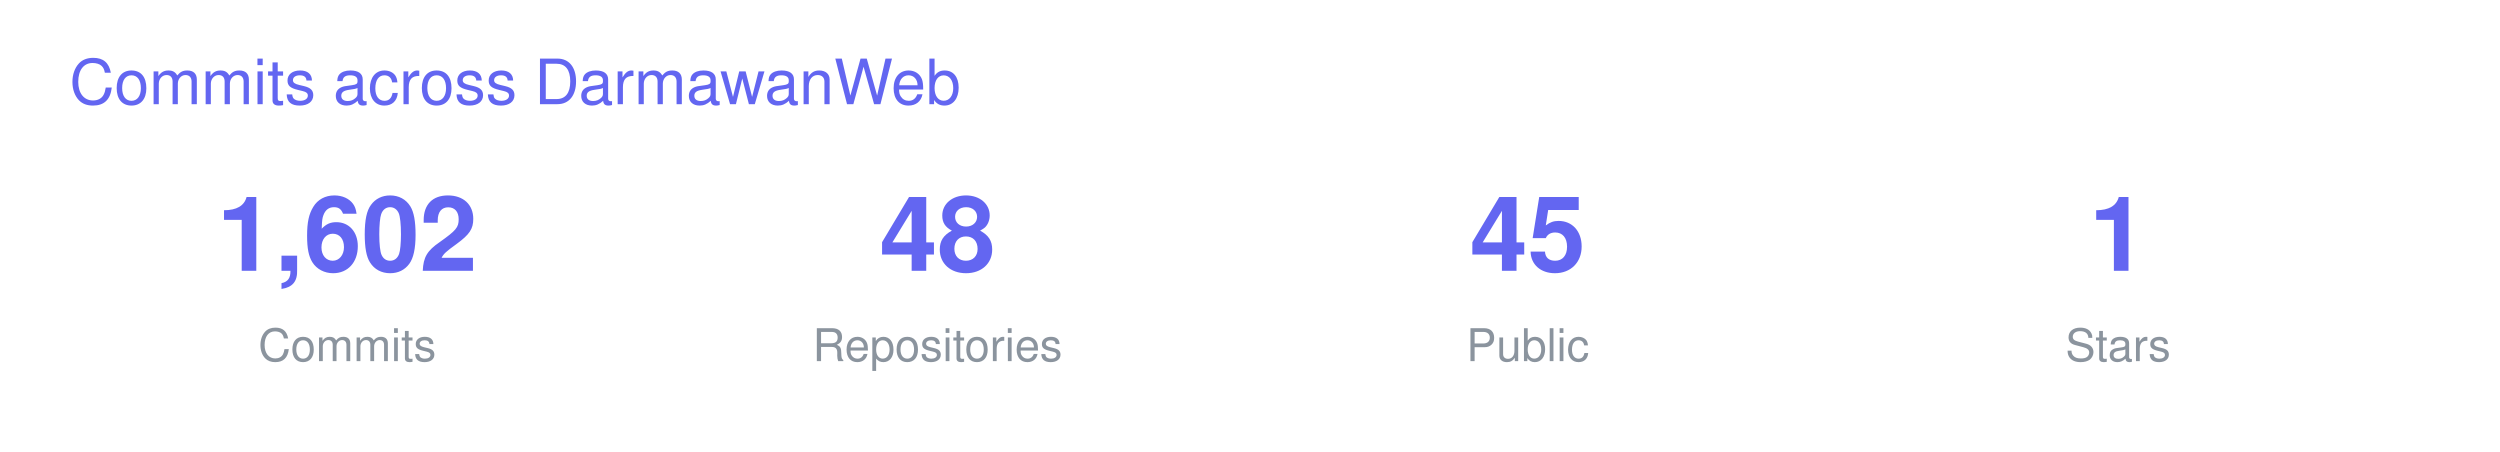
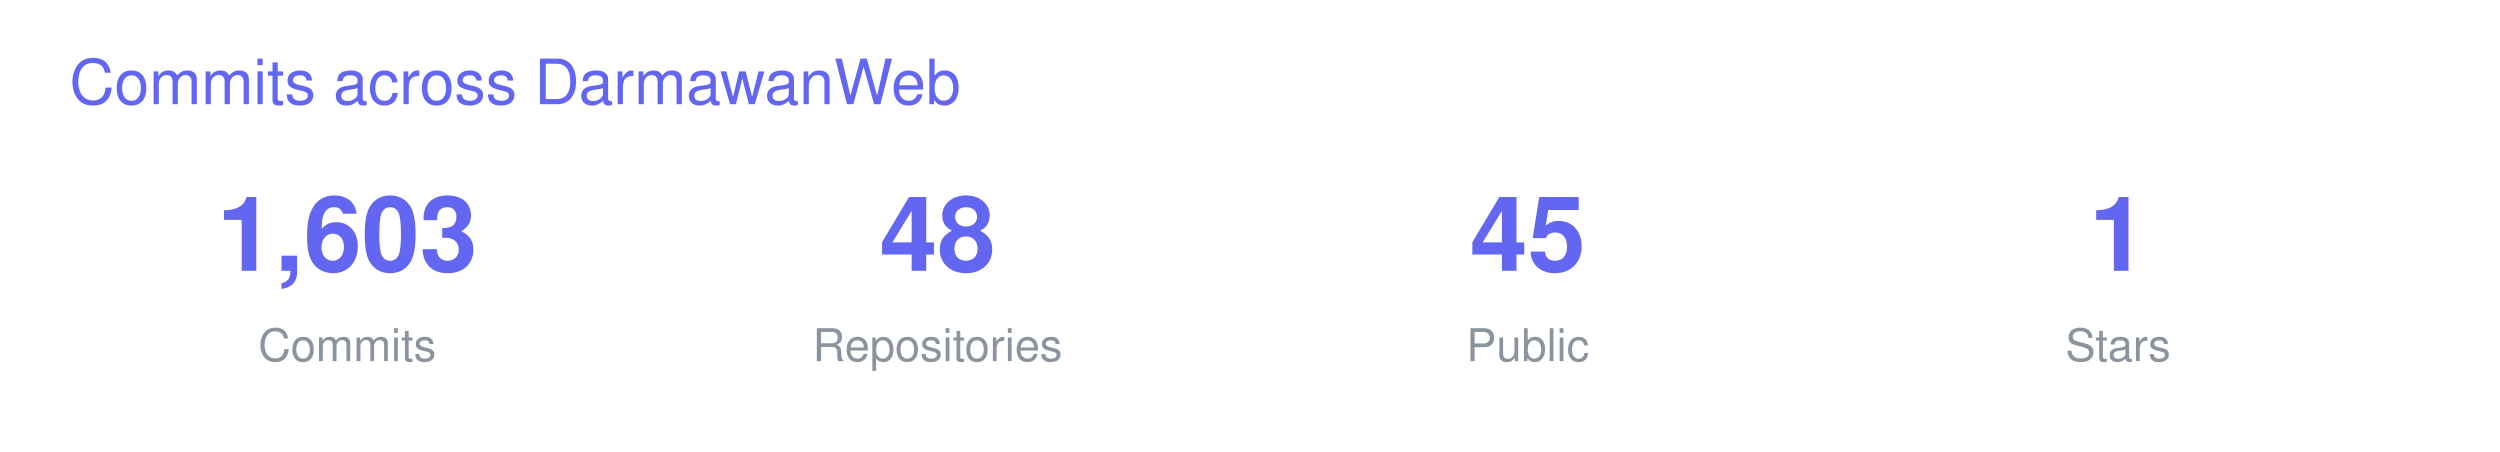
<svg xmlns="http://www.w3.org/2000/svg" width="720" height="130" viewBox="0 0 720 130" font-family="-apple-system,BlinkMacSystemFont,Segoe UI,Helvetica,Arial,sans-serif">
  <text x="20" y="30" font-size="18" fill="#6366F1">Commits across DarmawanWeb</text>
  <g transform="translate(40 0)">
-     <text x="60" y="78" font-size="30" font-weight="700" fill="#6366F1" text-anchor="middle">1,602</text>
+     <text x="60" y="78" font-size="30" font-weight="700" fill="#6366F1" text-anchor="middle">1,603</text>
    <text x="60" y="104" font-size="13" fill="#8B949E" text-anchor="middle">Commits</text>
    <text x="230" y="78" font-size="30" font-weight="700" fill="#6366F1" text-anchor="middle">48</text>
    <text x="230" y="104" font-size="13" fill="#8B949E" text-anchor="middle">Repositories</text>
    <text x="400" y="78" font-size="30" font-weight="700" fill="#6366F1" text-anchor="middle">45</text>
    <text x="400" y="104" font-size="13" fill="#8B949E" text-anchor="middle">Public</text>
    <text x="570" y="78" font-size="30" font-weight="700" fill="#6366F1" text-anchor="middle">1</text>
    <text x="570" y="104" font-size="13" fill="#8B949E" text-anchor="middle">Stars</text>
  </g>
</svg>
